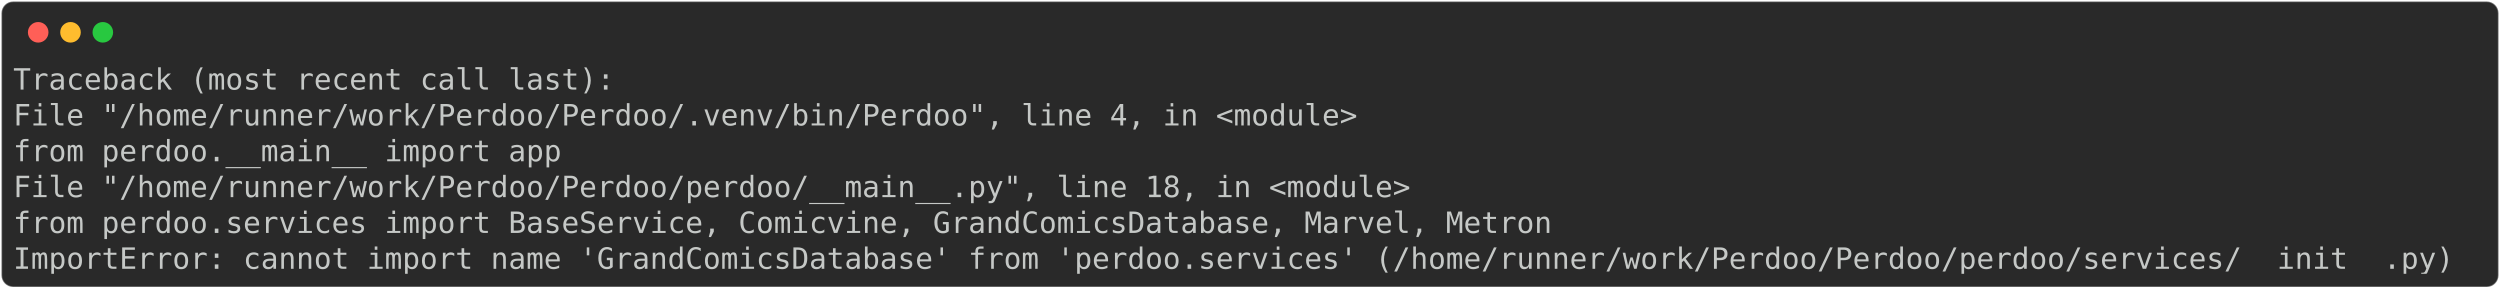
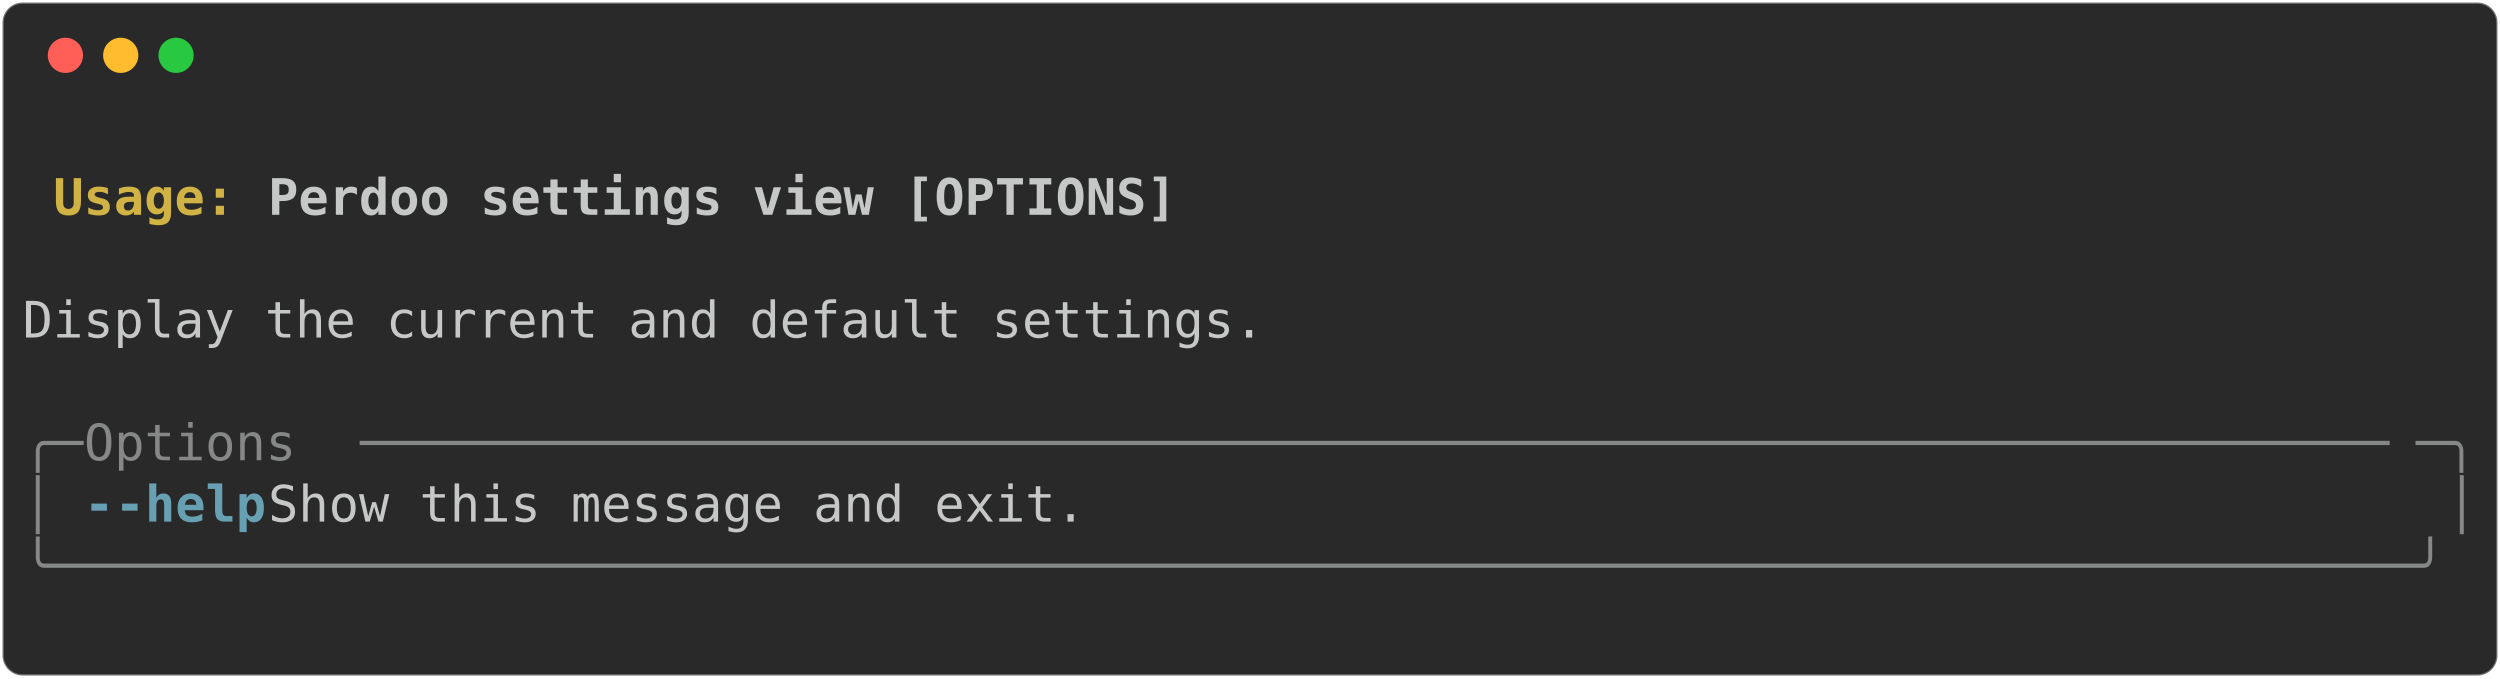
- <svg xmlns="http://www.w3.org/2000/svg" class="rich-terminal" viewBox="0 0 1702 196.4">
+ <svg xmlns="http://www.w3.org/2000/svg" class="rich-terminal" viewBox="0 0 994 269.6">
  <style>

    @font-face {
        font-family: "Fira Code";
        src: local("FiraCode-Regular"),
                url("https://cdnjs.cloudflare.com/ajax/libs/firacode/6.2.0/woff2/FiraCode-Regular.woff2") format("woff2"),
                url("https://cdnjs.cloudflare.com/ajax/libs/firacode/6.2.0/woff/FiraCode-Regular.woff") format("woff");
        font-style: normal;
        font-weight: 400;
    }
    @font-face {
        font-family: "Fira Code";
        src: local("FiraCode-Bold"),
                url("https://cdnjs.cloudflare.com/ajax/libs/firacode/6.2.0/woff2/FiraCode-Bold.woff2") format("woff2"),
                url("https://cdnjs.cloudflare.com/ajax/libs/firacode/6.2.0/woff/FiraCode-Bold.woff") format("woff");
        font-style: bold;
        font-weight: 700;
    }

-     .terminal-4140945505-matrix {
+     .terminal-3606089475-matrix {
        font-family: Fira Code, monospace;
        font-size: 20px;
        line-height: 24.4px;
        font-variant-east-asian: full-width;
    }

-     .terminal-4140945505-title {
+     .terminal-3606089475-title {
        font-size: 18px;
        font-weight: bold;
        font-family: arial;
    }

-     .terminal-4140945505-r1 { fill: #c5c8c6 }
+     .terminal-3606089475-r1 { fill: #c5c8c6;font-weight: bold }
+ .terminal-3606089475-r2 { fill: #c5c8c6 }
+ .terminal-3606089475-r3 { fill: #d0b344;font-weight: bold }
+ .terminal-3606089475-r4 { fill: #868887 }
+ .terminal-3606089475-r5 { fill: #68a0b3;font-weight: bold }
    </style>
  <defs>
-     <clipPath id="terminal-4140945505-clip-terminal">
-       <rect x="0" y="0" width="1682.6" height="145.4" />
+     <clipPath id="terminal-3606089475-clip-terminal">
+       <rect x="0" y="0" width="975.0" height="218.6" />
    </clipPath>
-     <clipPath id="terminal-4140945505-line-0">
-       <rect x="0" y="1.5" width="1683.6" height="24.65" />
+     <clipPath id="terminal-3606089475-line-0">
+       <rect x="0" y="1.5" width="976" height="24.65" />
    </clipPath>
-     <clipPath id="terminal-4140945505-line-1">
-       <rect x="0" y="25.9" width="1683.6" height="24.65" />
+     <clipPath id="terminal-3606089475-line-1">
+       <rect x="0" y="25.9" width="976" height="24.65" />
    </clipPath>
-     <clipPath id="terminal-4140945505-line-2">
-       <rect x="0" y="50.3" width="1683.6" height="24.65" />
+     <clipPath id="terminal-3606089475-line-2">
+       <rect x="0" y="50.3" width="976" height="24.65" />
    </clipPath>
-     <clipPath id="terminal-4140945505-line-3">
-       <rect x="0" y="74.7" width="1683.6" height="24.65" />
+     <clipPath id="terminal-3606089475-line-3">
+       <rect x="0" y="74.7" width="976" height="24.65" />
    </clipPath>
-     <clipPath id="terminal-4140945505-line-4">
-       <rect x="0" y="99.1" width="1683.6" height="24.65" />
+     <clipPath id="terminal-3606089475-line-4">
+       <rect x="0" y="99.1" width="976" height="24.65" />
+     </clipPath>
+     <clipPath id="terminal-3606089475-line-5">
+       <rect x="0" y="123.5" width="976" height="24.65" />
+     </clipPath>
+     <clipPath id="terminal-3606089475-line-6">
+       <rect x="0" y="147.9" width="976" height="24.65" />
+     </clipPath>
+     <clipPath id="terminal-3606089475-line-7">
+       <rect x="0" y="172.3" width="976" height="24.65" />
    </clipPath>
  </defs>
-   <rect fill="#292929" stroke="rgba(255,255,255,0.35)" stroke-width="1" x="1" y="1" width="1700" height="194.4" rx="8" />
+   <rect fill="#292929" stroke="rgba(255,255,255,0.35)" stroke-width="1" x="1" y="1" width="992" height="267.6" rx="8" />
  <g transform="translate(26,22)">
    <circle cx="0" cy="0" r="7" fill="#ff5f57" />
    <circle cx="22" cy="0" r="7" fill="#febc2e" />
    <circle cx="44" cy="0" r="7" fill="#28c840" />
  </g>
-   <g transform="translate(9, 41)" clip-path="url(#terminal-4140945505-clip-terminal)">
-     <g class="terminal-4140945505-matrix">
-       <text class="terminal-4140945505-r1" x="0" y="20" textLength="414.8" clip-path="url(#terminal-4140945505-line-0)">Traceback (most recent call last):</text>
-       <text class="terminal-4140945505-r1" x="1683.6" y="20" textLength="12.2" clip-path="url(#terminal-4140945505-line-0)">
+   <g transform="translate(9, 41)" clip-path="url(#terminal-3606089475-clip-terminal)">
+     <g class="terminal-3606089475-matrix">
+       <text class="terminal-3606089475-r2" x="976" y="20" textLength="12.2" clip-path="url(#terminal-3606089475-line-0)">
</text>
-       <text class="terminal-4140945505-r1" x="0" y="44.4" textLength="951.6" clip-path="url(#terminal-4140945505-line-1)">  File "/home/runner/work/Perdoo/Perdoo/.venv/bin/Perdoo", line 4, in &lt;module&gt;</text>
-       <text class="terminal-4140945505-r1" x="1683.6" y="44.4" textLength="12.2" clip-path="url(#terminal-4140945505-line-1)">
+       <text class="terminal-3606089475-r3" x="12.2" y="44.4" textLength="85.4" clip-path="url(#terminal-3606089475-line-1)">Usage: </text>
+       <text class="terminal-3606089475-r1" x="97.6" y="44.4" textLength="366" clip-path="url(#terminal-3606089475-line-1)">Perdoo settings view [OPTIONS]</text>
+       <text class="terminal-3606089475-r2" x="976" y="44.4" textLength="12.2" clip-path="url(#terminal-3606089475-line-1)">
</text>
-       <text class="terminal-4140945505-r1" x="0" y="68.8" textLength="427" clip-path="url(#terminal-4140945505-line-2)">    from perdoo.__main__ import app</text>
-       <text class="terminal-4140945505-r1" x="1683.6" y="68.8" textLength="12.2" clip-path="url(#terminal-4140945505-line-2)">
+       <text class="terminal-3606089475-r2" x="976" y="68.8" textLength="12.2" clip-path="url(#terminal-3606089475-line-2)">
</text>
-       <text class="terminal-4140945505-r1" x="0" y="93.2" textLength="988.2" clip-path="url(#terminal-4140945505-line-3)">  File "/home/runner/work/Perdoo/Perdoo/perdoo/__main__.py", line 18, in &lt;module&gt;</text>
-       <text class="terminal-4140945505-r1" x="1683.6" y="93.2" textLength="12.2" clip-path="url(#terminal-4140945505-line-3)">
+       <text class="terminal-3606089475-r2" x="0" y="93.2" textLength="976" clip-path="url(#terminal-3606089475-line-3)"> Display the current and default settings.                                      </text>
+       <text class="terminal-3606089475-r2" x="976" y="93.2" textLength="12.2" clip-path="url(#terminal-3606089475-line-3)">
</text>
-       <text class="terminal-4140945505-r1" x="0" y="117.6" textLength="1110.2" clip-path="url(#terminal-4140945505-line-4)">    from perdoo.services import BaseService, Comicvine, GrandComicsDatabase, Marvel, Metron</text>
-       <text class="terminal-4140945505-r1" x="1683.6" y="117.6" textLength="12.2" clip-path="url(#terminal-4140945505-line-4)">
+       <text class="terminal-3606089475-r2" x="976" y="117.6" textLength="12.2" clip-path="url(#terminal-3606089475-line-4)">
</text>
-       <text class="terminal-4140945505-r1" x="0" y="142" textLength="1683.6" clip-path="url(#terminal-4140945505-line-5)">ImportError: cannot import name 'GrandComicsDatabase' from 'perdoo.services' (/home/runner/work/Perdoo/Perdoo/perdoo/services/__init__.py)</text>
-       <text class="terminal-4140945505-r1" x="1683.6" y="142" textLength="12.2" clip-path="url(#terminal-4140945505-line-5)">
+       <text class="terminal-3606089475-r4" x="0" y="142" textLength="24.4" clip-path="url(#terminal-3606089475-line-5)">╭─</text>
+       <text class="terminal-3606089475-r4" x="24.4" y="142" textLength="109.8" clip-path="url(#terminal-3606089475-line-5)"> Options </text>
+       <text class="terminal-3606089475-r4" x="134.2" y="142" textLength="817.4" clip-path="url(#terminal-3606089475-line-5)">───────────────────────────────────────────────────────────────────</text>
+       <text class="terminal-3606089475-r4" x="951.6" y="142" textLength="24.4" clip-path="url(#terminal-3606089475-line-5)">─╮</text>
+       <text class="terminal-3606089475-r2" x="976" y="142" textLength="12.2" clip-path="url(#terminal-3606089475-line-5)">
+ </text>
+       <text class="terminal-3606089475-r4" x="0" y="166.4" textLength="12.2" clip-path="url(#terminal-3606089475-line-6)">│</text>
+       <text class="terminal-3606089475-r5" x="24.4" y="166.4" textLength="12.2" clip-path="url(#terminal-3606089475-line-6)">-</text>
+       <text class="terminal-3606089475-r5" x="36.6" y="166.4" textLength="61" clip-path="url(#terminal-3606089475-line-6)">-help</text>
+       <text class="terminal-3606089475-r2" x="97.6" y="166.4" textLength="866.2" clip-path="url(#terminal-3606089475-line-6)">          Show this message and exit.                                  </text>
+       <text class="terminal-3606089475-r4" x="963.8" y="166.4" textLength="12.2" clip-path="url(#terminal-3606089475-line-6)">│</text>
+       <text class="terminal-3606089475-r2" x="976" y="166.4" textLength="12.2" clip-path="url(#terminal-3606089475-line-6)">
+ </text>
+       <text class="terminal-3606089475-r4" x="0" y="190.8" textLength="976" clip-path="url(#terminal-3606089475-line-7)">╰──────────────────────────────────────────────────────────────────────────────╯</text>
+       <text class="terminal-3606089475-r2" x="976" y="190.8" textLength="12.2" clip-path="url(#terminal-3606089475-line-7)">
+ </text>
+       <text class="terminal-3606089475-r2" x="976" y="215.2" textLength="12.2" clip-path="url(#terminal-3606089475-line-8)">
</text>
    </g>
  </g>
</svg>
